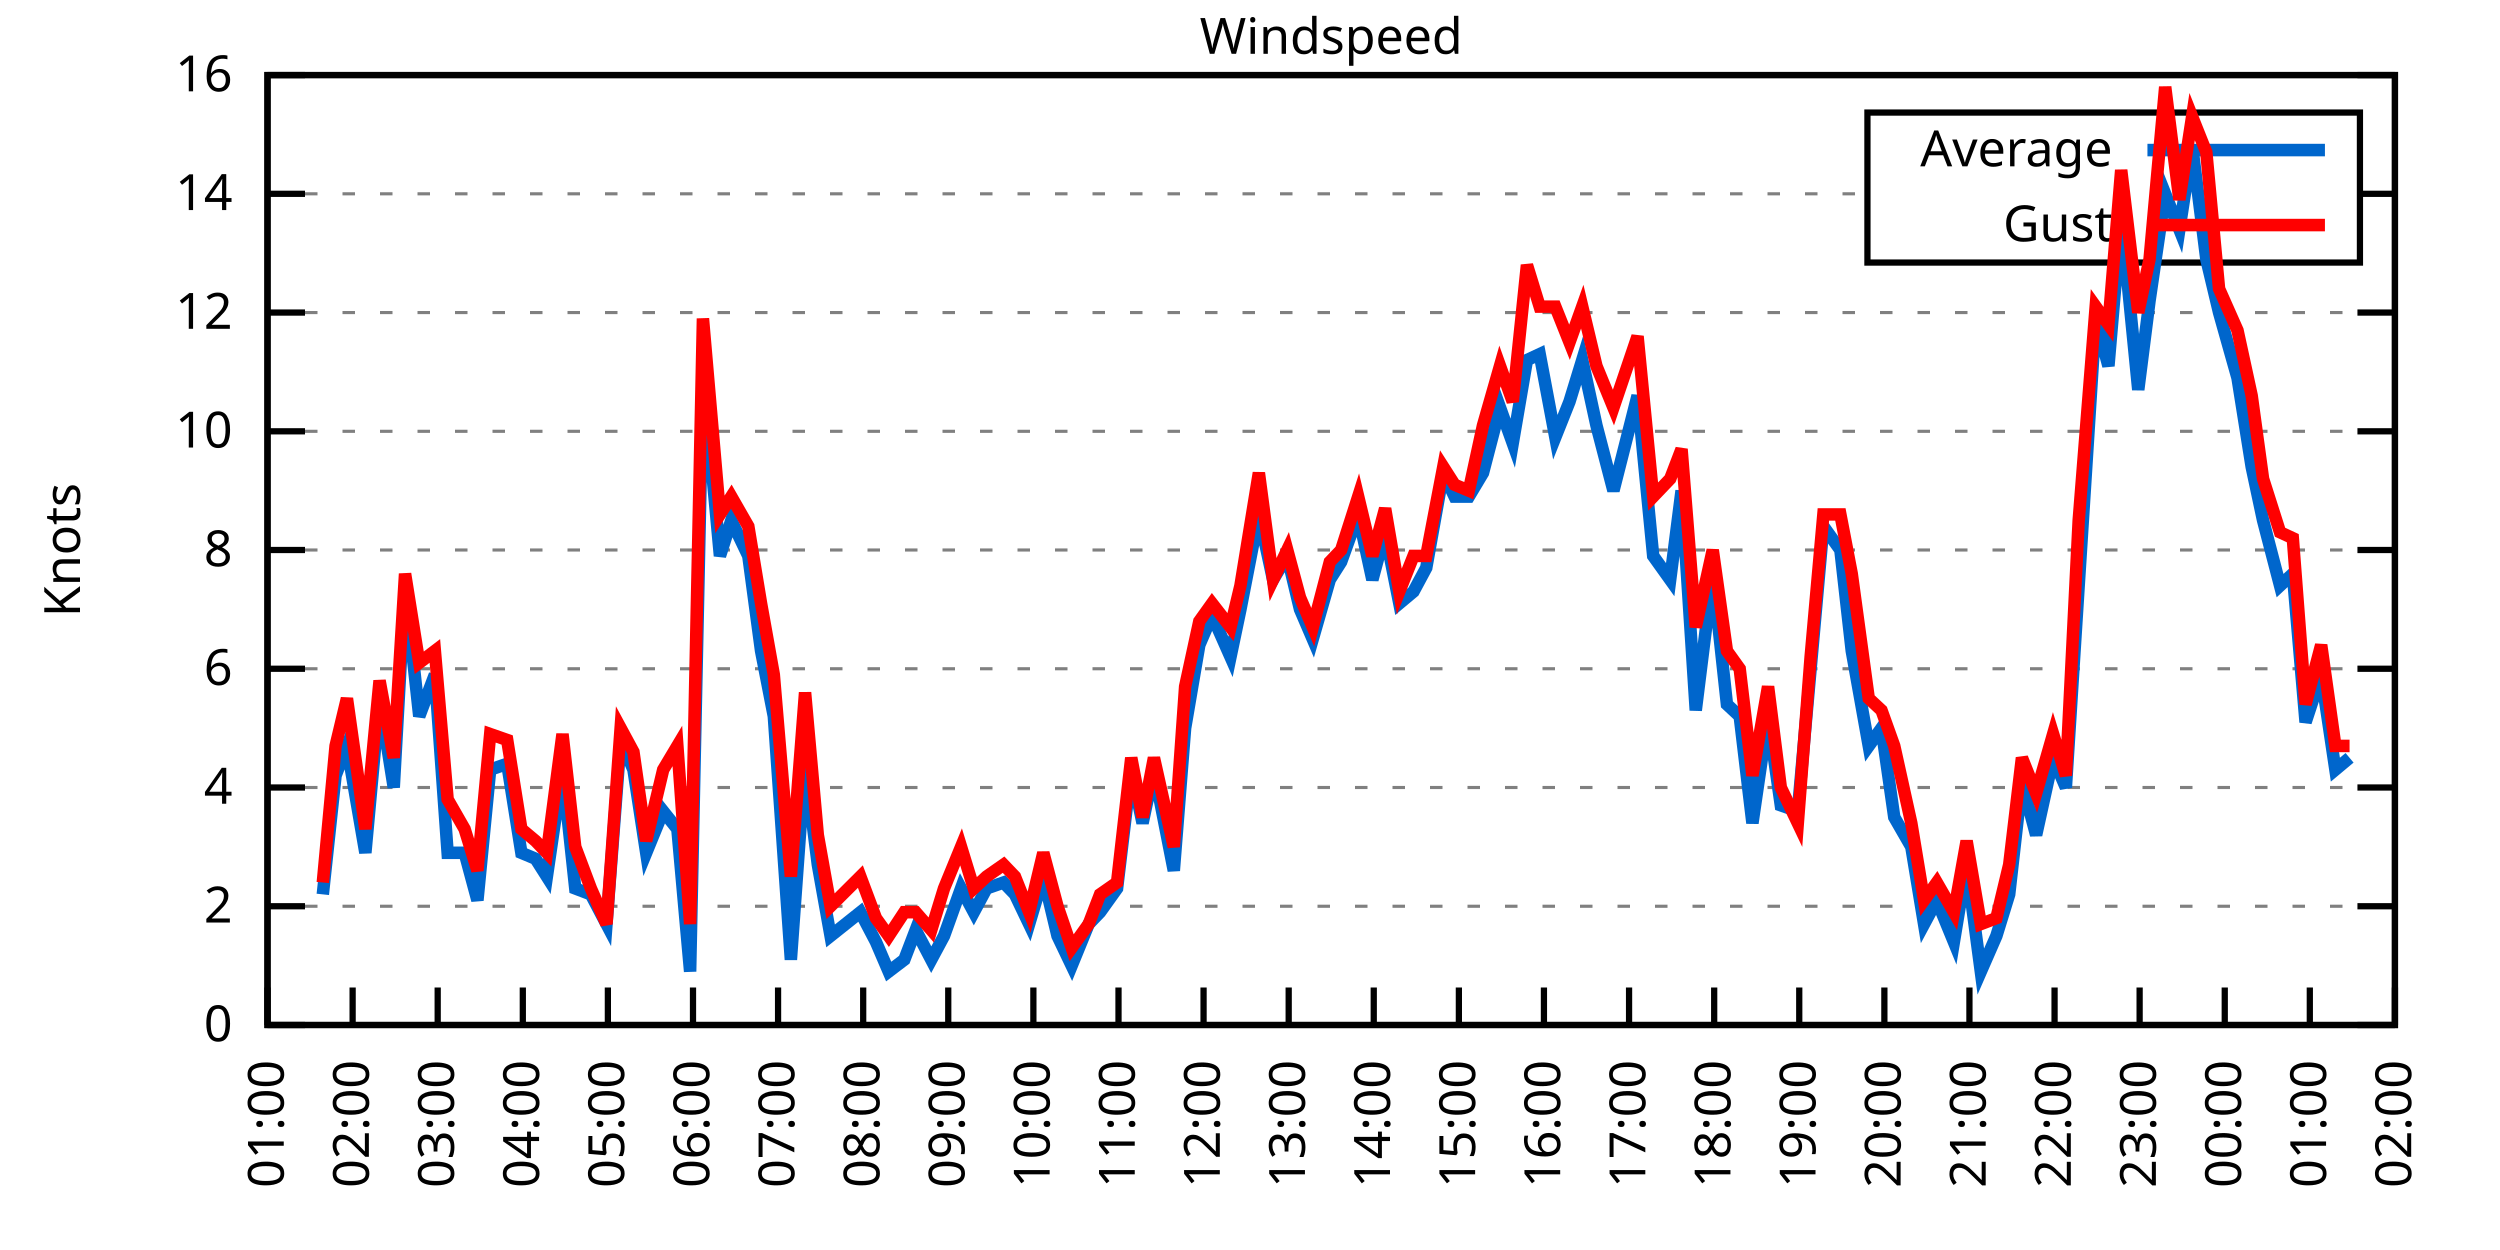
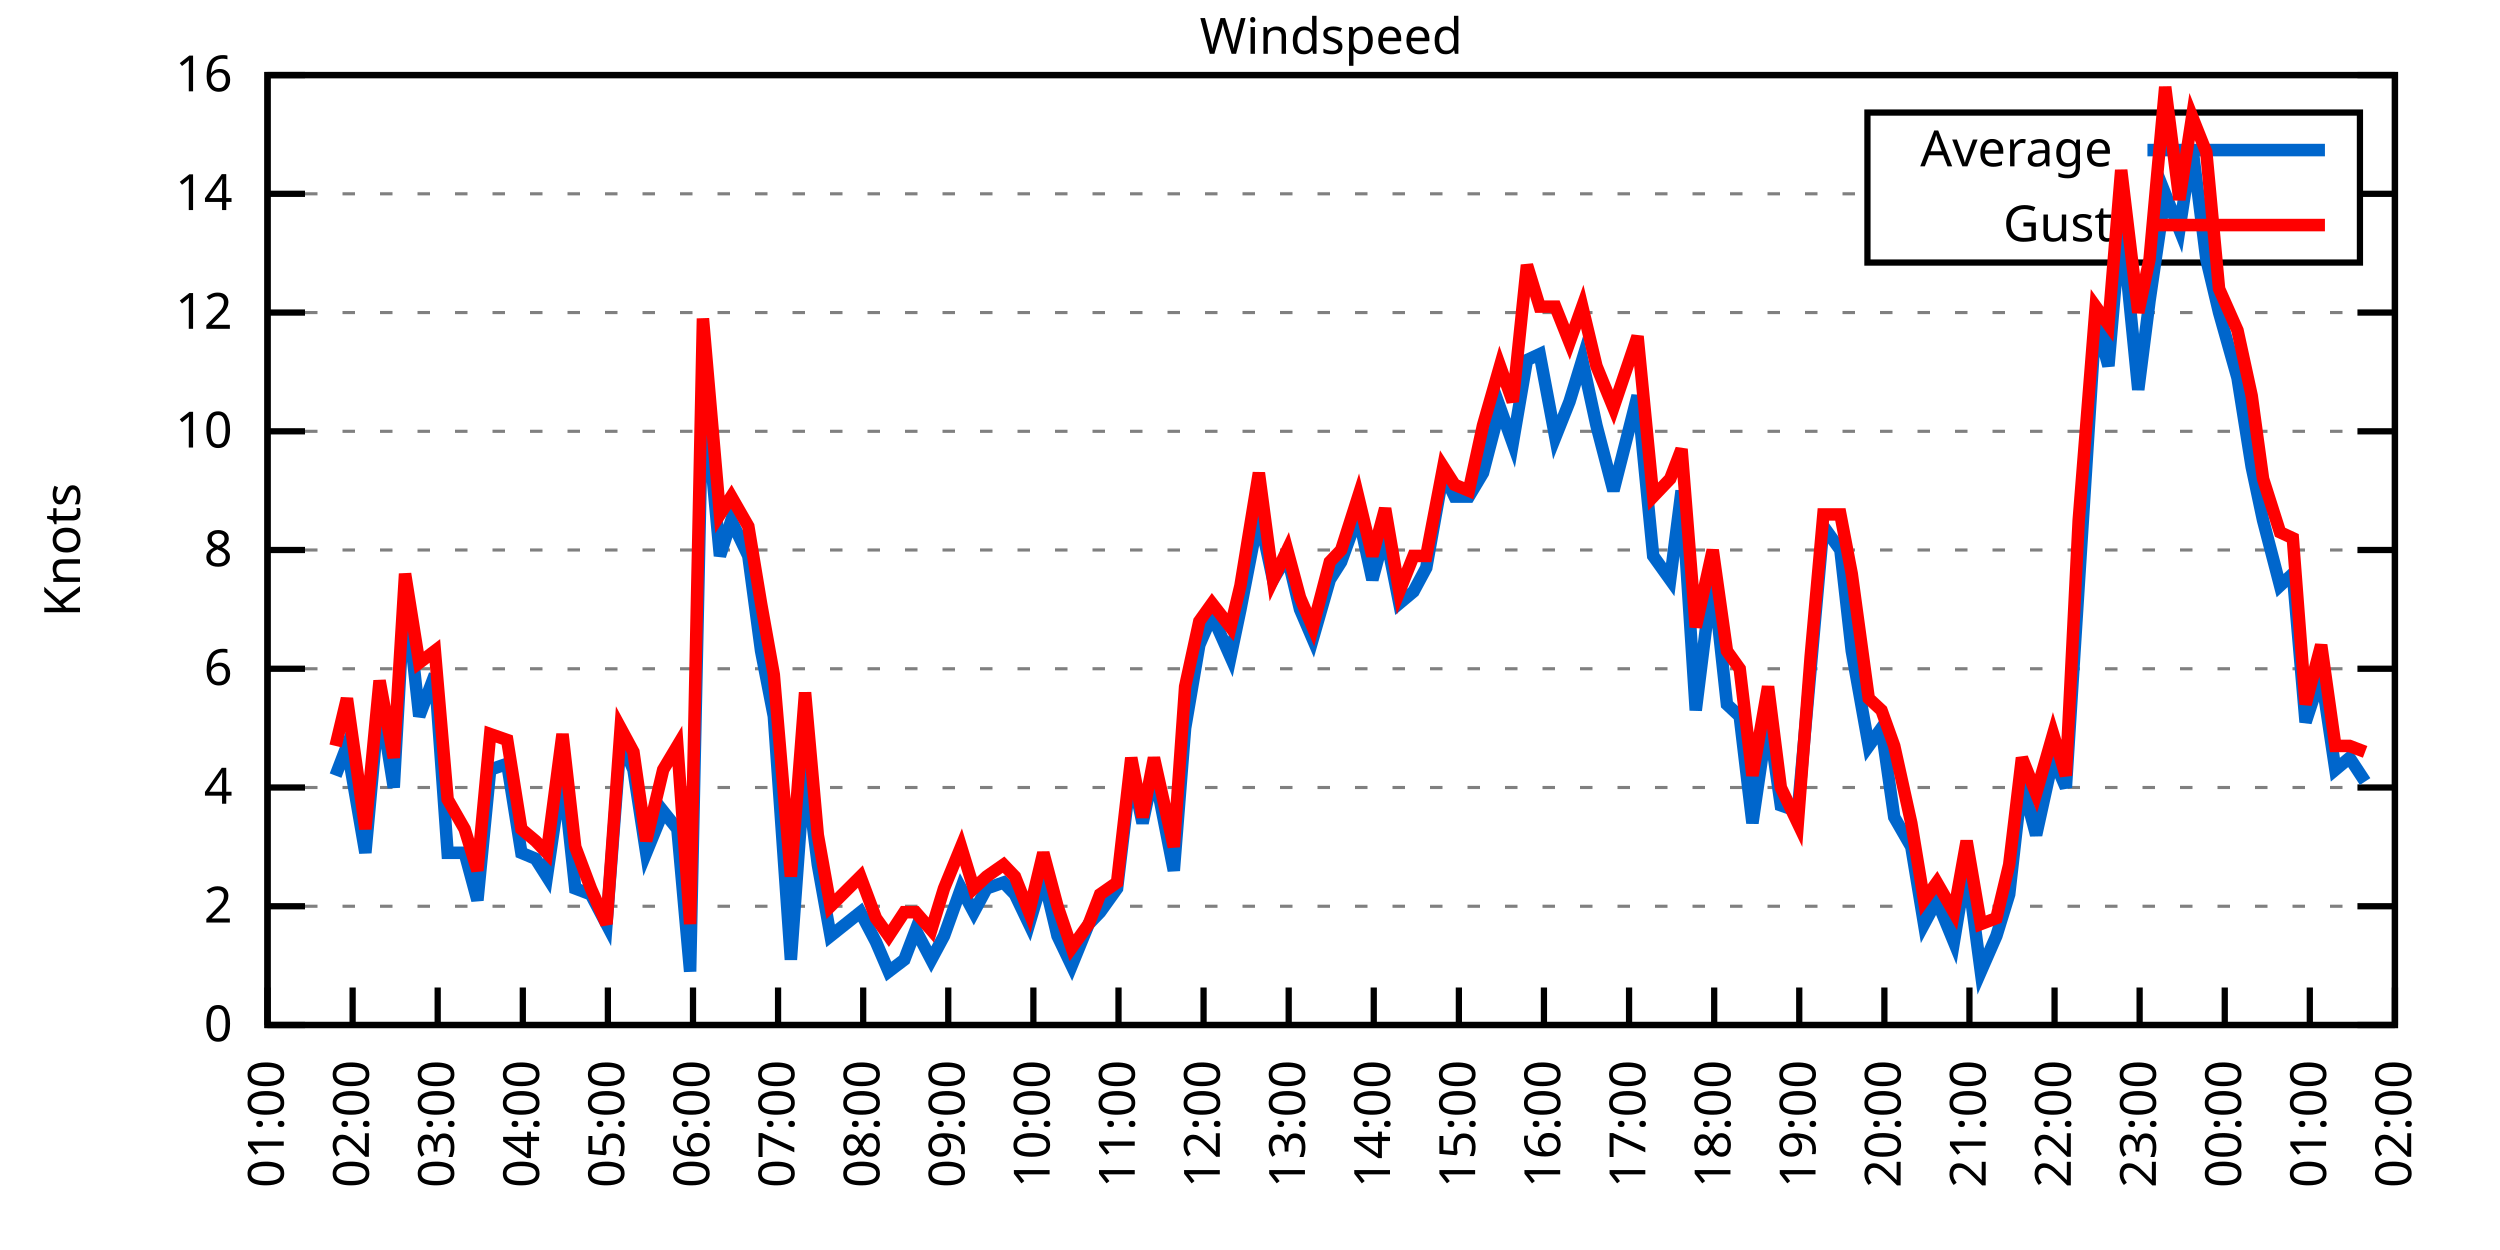
<svg xmlns="http://www.w3.org/2000/svg" xmlns:xlink="http://www.w3.org/1999/xlink" width="400" height="200" viewBox="0 0 400 200">
  <g id="gnuplot_canvas">
    <rect x="0" y="0" width="400" height="200" fill="none" />
    <defs>
      <circle id="gpDot" r="0.5" stroke-width="0.5" stroke="currentColor" />
      <path id="gpPt0" stroke-width="0.333" stroke="currentColor" d="M-1,0 h2 M0,-1 v2" />
      <path id="gpPt1" stroke-width="0.333" stroke="currentColor" d="M-1,-1 L1,1 M1,-1 L-1,1" />
      <path id="gpPt2" stroke-width="0.333" stroke="currentColor" d="M-1,0 L1,0 M0,-1 L0,1 M-1,-1 L1,1 M-1,1 L1,-1" />
      <rect id="gpPt3" stroke-width="0.333" stroke="currentColor" x="-1" y="-1" width="2" height="2" />
      <rect id="gpPt4" stroke-width="0.333" stroke="currentColor" fill="currentColor" x="-1" y="-1" width="2" height="2" />
      <circle id="gpPt5" stroke-width="0.333" stroke="currentColor" cx="0" cy="0" r="1" />
      <use xlink:href="#gpPt5" id="gpPt6" fill="currentColor" stroke="none" />
      <path id="gpPt7" stroke-width="0.333" stroke="currentColor" d="M0,-1.33 L-1.33,0.67 L1.33,0.67 z" />
      <use xlink:href="#gpPt7" id="gpPt8" fill="currentColor" stroke="none" />
      <use xlink:href="#gpPt7" id="gpPt9" stroke="currentColor" transform="rotate(180)" />
      <use xlink:href="#gpPt9" id="gpPt10" fill="currentColor" stroke="none" />
      <use xlink:href="#gpPt3" id="gpPt11" stroke="currentColor" transform="rotate(45)" />
      <use xlink:href="#gpPt11" id="gpPt12" fill="currentColor" stroke="none" />
      <path id="gpPt13" stroke-width="0.333" stroke="currentColor" d="M0,1.330 L1.265,0.411 L0.782,-1.067 L-0.782,-1.076 L-1.265,0.411 z" />
      <use xlink:href="#gpPt13" id="gpPt14" fill="currentColor" stroke="none" />
      <filter id="textbox" filterUnits="objectBoundingBox" x="0" y="0" height="1" width="1">
        <feFlood flood-color="white" flood-opacity="1" result="bgnd" />
        <feComposite in="SourceGraphic" in2="bgnd" operator="atop" />
      </filter>
      <filter id="greybox" filterUnits="objectBoundingBox" x="0" y="0" height="1" width="1">
        <feFlood flood-color="lightgrey" flood-opacity="1" result="grey" />
        <feComposite in="SourceGraphic" in2="grey" operator="atop" />
      </filter>
    </defs>
    <g fill="none" color="white" stroke="currentColor" stroke-width="1.00" stroke-linecap="butt" stroke-linejoin="miter">
</g>
    <g fill="none" color="black" stroke="currentColor" stroke-width="1.00" stroke-linecap="butt" stroke-linejoin="miter">
      <g stroke="none" shape-rendering="crispEdges">
        <polygon fill="rgb(255, 255, 255)" points="42.80,164.00 383.18,164.00 383.18,12.02 42.80,12.02 " />
      </g>
    </g>
    <g fill="none" color="black" stroke="currentColor" stroke-width="1.00" stroke-linecap="butt" stroke-linejoin="miter">
</g>
    <g fill="none" color="black" stroke="black" stroke-width="0.50" stroke-linecap="butt" stroke-linejoin="miter">
</g>
    <g fill="none" color="gray" stroke="currentColor" stroke-width="0.50" stroke-linecap="butt" stroke-linejoin="miter">
      <path stroke="gray" stroke-dasharray="2,4" class="gridline" d="M42.80,164.00 L383.19,164.00  " />
    </g>
    <g fill="none" color="gray" stroke="gray" stroke-width="1.00" stroke-linecap="butt" stroke-linejoin="miter">
</g>
    <g fill="none" color="black" stroke="currentColor" stroke-width="1.00" stroke-linecap="butt" stroke-linejoin="miter">
      <path stroke="black" d="M42.80,164.00 L48.80,164.00 M383.19,164.00 L377.19,164.00  " />
      <g transform="translate(37.20,166.60)" stroke="none" fill="black" font-family="Sans" font-size="8.00" text-anchor="end">
        <text>
          <tspan font-family="Sans"> 0</tspan>
        </text>
      </g>
    </g>
    <g fill="none" color="black" stroke="currentColor" stroke-width="1.00" stroke-linecap="butt" stroke-linejoin="miter">
</g>
    <g fill="none" color="black" stroke="black" stroke-width="0.50" stroke-linecap="butt" stroke-linejoin="miter">
</g>
    <g fill="none" color="gray" stroke="currentColor" stroke-width="0.50" stroke-linecap="butt" stroke-linejoin="miter">
      <path stroke="gray" stroke-dasharray="2,4" class="gridline" d="M42.80,145.00 L383.19,145.00  " />
    </g>
    <g fill="none" color="gray" stroke="gray" stroke-width="1.00" stroke-linecap="butt" stroke-linejoin="miter">
</g>
    <g fill="none" color="black" stroke="currentColor" stroke-width="1.00" stroke-linecap="butt" stroke-linejoin="miter">
      <path stroke="black" d="M42.80,145.00 L48.80,145.00 M383.19,145.00 L377.19,145.00  " />
      <g transform="translate(37.20,147.60)" stroke="none" fill="black" font-family="Sans" font-size="8.00" text-anchor="end">
        <text>
          <tspan font-family="Sans"> 2</tspan>
        </text>
      </g>
    </g>
    <g fill="none" color="black" stroke="currentColor" stroke-width="1.00" stroke-linecap="butt" stroke-linejoin="miter">
</g>
    <g fill="none" color="black" stroke="black" stroke-width="0.50" stroke-linecap="butt" stroke-linejoin="miter">
</g>
    <g fill="none" color="gray" stroke="currentColor" stroke-width="0.50" stroke-linecap="butt" stroke-linejoin="miter">
      <path stroke="gray" stroke-dasharray="2,4" class="gridline" d="M42.80,126.00 L383.19,126.00  " />
    </g>
    <g fill="none" color="gray" stroke="gray" stroke-width="1.00" stroke-linecap="butt" stroke-linejoin="miter">
</g>
    <g fill="none" color="black" stroke="currentColor" stroke-width="1.00" stroke-linecap="butt" stroke-linejoin="miter">
      <path stroke="black" d="M42.80,126.00 L48.80,126.00 M383.19,126.00 L377.19,126.00  " />
      <g transform="translate(37.20,128.60)" stroke="none" fill="black" font-family="Sans" font-size="8.00" text-anchor="end">
        <text>
          <tspan font-family="Sans"> 4</tspan>
        </text>
      </g>
    </g>
    <g fill="none" color="black" stroke="currentColor" stroke-width="1.00" stroke-linecap="butt" stroke-linejoin="miter">
</g>
    <g fill="none" color="black" stroke="black" stroke-width="0.50" stroke-linecap="butt" stroke-linejoin="miter">
</g>
    <g fill="none" color="gray" stroke="currentColor" stroke-width="0.50" stroke-linecap="butt" stroke-linejoin="miter">
      <path stroke="gray" stroke-dasharray="2,4" class="gridline" d="M42.80,107.00 L383.19,107.00  " />
    </g>
    <g fill="none" color="gray" stroke="gray" stroke-width="1.00" stroke-linecap="butt" stroke-linejoin="miter">
</g>
    <g fill="none" color="black" stroke="currentColor" stroke-width="1.00" stroke-linecap="butt" stroke-linejoin="miter">
      <path stroke="black" d="M42.80,107.00 L48.80,107.00 M383.19,107.00 L377.19,107.00  " />
      <g transform="translate(37.20,109.60)" stroke="none" fill="black" font-family="Sans" font-size="8.00" text-anchor="end">
        <text>
          <tspan font-family="Sans"> 6</tspan>
        </text>
      </g>
    </g>
    <g fill="none" color="black" stroke="currentColor" stroke-width="1.00" stroke-linecap="butt" stroke-linejoin="miter">
</g>
    <g fill="none" color="black" stroke="black" stroke-width="0.50" stroke-linecap="butt" stroke-linejoin="miter">
</g>
    <g fill="none" color="gray" stroke="currentColor" stroke-width="0.50" stroke-linecap="butt" stroke-linejoin="miter">
      <path stroke="gray" stroke-dasharray="2,4" class="gridline" d="M42.80,88.00 L383.19,88.00  " />
    </g>
    <g fill="none" color="gray" stroke="gray" stroke-width="1.00" stroke-linecap="butt" stroke-linejoin="miter">
</g>
    <g fill="none" color="black" stroke="currentColor" stroke-width="1.00" stroke-linecap="butt" stroke-linejoin="miter">
      <path stroke="black" d="M42.80,88.00 L48.80,88.00 M383.19,88.00 L377.19,88.00  " />
      <g transform="translate(37.20,90.60)" stroke="none" fill="black" font-family="Sans" font-size="8.00" text-anchor="end">
        <text>
          <tspan font-family="Sans"> 8</tspan>
        </text>
      </g>
    </g>
    <g fill="none" color="black" stroke="currentColor" stroke-width="1.00" stroke-linecap="butt" stroke-linejoin="miter">
</g>
    <g fill="none" color="black" stroke="black" stroke-width="0.50" stroke-linecap="butt" stroke-linejoin="miter">
</g>
    <g fill="none" color="gray" stroke="currentColor" stroke-width="0.50" stroke-linecap="butt" stroke-linejoin="miter">
      <path stroke="gray" stroke-dasharray="2,4" class="gridline" d="M42.80,69.01 L383.19,69.01  " />
    </g>
    <g fill="none" color="gray" stroke="gray" stroke-width="1.00" stroke-linecap="butt" stroke-linejoin="miter">
</g>
    <g fill="none" color="black" stroke="currentColor" stroke-width="1.00" stroke-linecap="butt" stroke-linejoin="miter">
      <path stroke="black" d="M42.80,69.01 L48.80,69.01 M383.19,69.01 L377.19,69.01  " />
      <g transform="translate(37.20,71.61)" stroke="none" fill="black" font-family="Sans" font-size="8.00" text-anchor="end">
        <text>
          <tspan font-family="Sans"> 10</tspan>
        </text>
      </g>
    </g>
    <g fill="none" color="black" stroke="currentColor" stroke-width="1.00" stroke-linecap="butt" stroke-linejoin="miter">
</g>
    <g fill="none" color="black" stroke="black" stroke-width="0.50" stroke-linecap="butt" stroke-linejoin="miter">
</g>
    <g fill="none" color="gray" stroke="currentColor" stroke-width="0.50" stroke-linecap="butt" stroke-linejoin="miter">
      <path stroke="gray" stroke-dasharray="2,4" class="gridline" d="M42.80,50.01 L383.19,50.01  " />
    </g>
    <g fill="none" color="gray" stroke="gray" stroke-width="1.00" stroke-linecap="butt" stroke-linejoin="miter">
</g>
    <g fill="none" color="black" stroke="currentColor" stroke-width="1.00" stroke-linecap="butt" stroke-linejoin="miter">
      <path stroke="black" d="M42.80,50.01 L48.80,50.01 M383.19,50.01 L377.19,50.01  " />
      <g transform="translate(37.20,52.61)" stroke="none" fill="black" font-family="Sans" font-size="8.00" text-anchor="end">
        <text>
          <tspan font-family="Sans"> 12</tspan>
        </text>
      </g>
    </g>
    <g fill="none" color="black" stroke="currentColor" stroke-width="1.00" stroke-linecap="butt" stroke-linejoin="miter">
</g>
    <g fill="none" color="black" stroke="black" stroke-width="0.50" stroke-linecap="butt" stroke-linejoin="miter">
</g>
    <g fill="none" color="gray" stroke="currentColor" stroke-width="0.50" stroke-linecap="butt" stroke-linejoin="miter">
      <path stroke="gray" stroke-dasharray="2,4" class="gridline" d="M42.80,31.01 L298.79,31.01 M377.59,31.01 L383.19,31.01  " />
    </g>
    <g fill="none" color="gray" stroke="gray" stroke-width="1.00" stroke-linecap="butt" stroke-linejoin="miter">
</g>
    <g fill="none" color="black" stroke="currentColor" stroke-width="1.00" stroke-linecap="butt" stroke-linejoin="miter">
      <path stroke="black" d="M42.80,31.01 L48.80,31.01 M383.19,31.01 L377.19,31.01  " />
      <g transform="translate(37.20,33.61)" stroke="none" fill="black" font-family="Sans" font-size="8.00" text-anchor="end">
        <text>
          <tspan font-family="Sans"> 14</tspan>
        </text>
      </g>
    </g>
    <g fill="none" color="black" stroke="currentColor" stroke-width="1.00" stroke-linecap="butt" stroke-linejoin="miter">
</g>
    <g fill="none" color="black" stroke="black" stroke-width="0.50" stroke-linecap="butt" stroke-linejoin="miter">
</g>
    <g fill="none" color="gray" stroke="currentColor" stroke-width="0.50" stroke-linecap="butt" stroke-linejoin="miter">
      <path stroke="gray" stroke-dasharray="2,4" class="gridline" d="M42.80,12.01 L383.19,12.01  " />
    </g>
    <g fill="none" color="gray" stroke="gray" stroke-width="1.00" stroke-linecap="butt" stroke-linejoin="miter">
</g>
    <g fill="none" color="black" stroke="currentColor" stroke-width="1.00" stroke-linecap="butt" stroke-linejoin="miter">
      <path stroke="black" d="M42.80,12.01 L48.80,12.01 M383.19,12.01 L377.19,12.01  " />
      <g transform="translate(37.20,14.61)" stroke="none" fill="black" font-family="Sans" font-size="8.00" text-anchor="end">
        <text>
          <tspan font-family="Sans"> 16</tspan>
        </text>
      </g>
    </g>
    <g fill="none" color="black" stroke="currentColor" stroke-width="1.00" stroke-linecap="butt" stroke-linejoin="miter">
      <path stroke="black" d="M42.80,164.00 L42.80,158.00  " />
      <g transform="translate(45.40,169.60) rotate(270.00)" stroke="none" fill="black" font-family="Sans" font-size="8.00" text-anchor="end">
        <text>
          <tspan font-family="Sans">01:00</tspan>
        </text>
      </g>
    </g>
    <g fill="none" color="black" stroke="currentColor" stroke-width="1.00" stroke-linecap="butt" stroke-linejoin="miter">
      <path stroke="black" d="M56.42,164.00 L56.42,158.00  " />
      <g transform="translate(59.02,169.60) rotate(270.00)" stroke="none" fill="black" font-family="Sans" font-size="8.00" text-anchor="end">
        <text>
          <tspan font-family="Sans">02:00</tspan>
        </text>
      </g>
    </g>
    <g fill="none" color="black" stroke="currentColor" stroke-width="1.00" stroke-linecap="butt" stroke-linejoin="miter">
      <path stroke="black" d="M70.03,164.00 L70.03,158.00  " />
      <g transform="translate(72.63,169.60) rotate(270.00)" stroke="none" fill="black" font-family="Sans" font-size="8.00" text-anchor="end">
        <text>
          <tspan font-family="Sans">03:00</tspan>
        </text>
      </g>
    </g>
    <g fill="none" color="black" stroke="currentColor" stroke-width="1.00" stroke-linecap="butt" stroke-linejoin="miter">
      <path stroke="black" d="M83.65,164.00 L83.65,158.00  " />
      <g transform="translate(86.25,169.60) rotate(270.00)" stroke="none" fill="black" font-family="Sans" font-size="8.00" text-anchor="end">
        <text>
          <tspan font-family="Sans">04:00</tspan>
        </text>
      </g>
    </g>
    <g fill="none" color="black" stroke="currentColor" stroke-width="1.00" stroke-linecap="butt" stroke-linejoin="miter">
      <path stroke="black" d="M97.26,164.00 L97.26,158.00  " />
      <g transform="translate(99.86,169.60) rotate(270.00)" stroke="none" fill="black" font-family="Sans" font-size="8.00" text-anchor="end">
        <text>
          <tspan font-family="Sans">05:00</tspan>
        </text>
      </g>
    </g>
    <g fill="none" color="black" stroke="currentColor" stroke-width="1.00" stroke-linecap="butt" stroke-linejoin="miter">
      <path stroke="black" d="M110.88,164.00 L110.88,158.00  " />
      <g transform="translate(113.48,169.60) rotate(270.00)" stroke="none" fill="black" font-family="Sans" font-size="8.00" text-anchor="end">
        <text>
          <tspan font-family="Sans">06:00</tspan>
        </text>
      </g>
    </g>
    <g fill="none" color="black" stroke="currentColor" stroke-width="1.00" stroke-linecap="butt" stroke-linejoin="miter">
      <path stroke="black" d="M124.49,164.00 L124.49,158.00  " />
      <g transform="translate(127.09,169.60) rotate(270.00)" stroke="none" fill="black" font-family="Sans" font-size="8.00" text-anchor="end">
        <text>
          <tspan font-family="Sans">07:00</tspan>
        </text>
      </g>
    </g>
    <g fill="none" color="black" stroke="currentColor" stroke-width="1.00" stroke-linecap="butt" stroke-linejoin="miter">
      <path stroke="black" d="M138.11,164.00 L138.11,158.00  " />
      <g transform="translate(140.71,169.60) rotate(270.00)" stroke="none" fill="black" font-family="Sans" font-size="8.00" text-anchor="end">
        <text>
          <tspan font-family="Sans">08:00</tspan>
        </text>
      </g>
    </g>
    <g fill="none" color="black" stroke="currentColor" stroke-width="1.00" stroke-linecap="butt" stroke-linejoin="miter">
      <path stroke="black" d="M151.72,164.00 L151.72,158.00  " />
      <g transform="translate(154.32,169.60) rotate(270.00)" stroke="none" fill="black" font-family="Sans" font-size="8.00" text-anchor="end">
        <text>
          <tspan font-family="Sans">09:00</tspan>
        </text>
      </g>
    </g>
    <g fill="none" color="black" stroke="currentColor" stroke-width="1.00" stroke-linecap="butt" stroke-linejoin="miter">
      <path stroke="black" d="M165.34,164.00 L165.34,158.00  " />
      <g transform="translate(167.94,169.60) rotate(270.00)" stroke="none" fill="black" font-family="Sans" font-size="8.00" text-anchor="end">
        <text>
          <tspan font-family="Sans">10:00</tspan>
        </text>
      </g>
    </g>
    <g fill="none" color="black" stroke="currentColor" stroke-width="1.00" stroke-linecap="butt" stroke-linejoin="miter">
      <path stroke="black" d="M178.96,164.00 L178.96,158.00  " />
      <g transform="translate(181.56,169.60) rotate(270.00)" stroke="none" fill="black" font-family="Sans" font-size="8.00" text-anchor="end">
        <text>
          <tspan font-family="Sans">11:00</tspan>
        </text>
      </g>
    </g>
    <g fill="none" color="black" stroke="currentColor" stroke-width="1.00" stroke-linecap="butt" stroke-linejoin="miter">
      <path stroke="black" d="M192.57,164.00 L192.57,158.00  " />
      <g transform="translate(195.17,169.60) rotate(270.00)" stroke="none" fill="black" font-family="Sans" font-size="8.00" text-anchor="end">
        <text>
          <tspan font-family="Sans">12:00</tspan>
        </text>
      </g>
    </g>
    <g fill="none" color="black" stroke="currentColor" stroke-width="1.00" stroke-linecap="butt" stroke-linejoin="miter">
      <path stroke="black" d="M206.19,164.00 L206.19,158.00  " />
      <g transform="translate(208.79,169.60) rotate(270.00)" stroke="none" fill="black" font-family="Sans" font-size="8.00" text-anchor="end">
        <text>
          <tspan font-family="Sans">13:00</tspan>
        </text>
      </g>
    </g>
    <g fill="none" color="black" stroke="currentColor" stroke-width="1.00" stroke-linecap="butt" stroke-linejoin="miter">
      <path stroke="black" d="M219.80,164.00 L219.80,158.00  " />
      <g transform="translate(222.40,169.60) rotate(270.00)" stroke="none" fill="black" font-family="Sans" font-size="8.00" text-anchor="end">
        <text>
          <tspan font-family="Sans">14:00</tspan>
        </text>
      </g>
    </g>
    <g fill="none" color="black" stroke="currentColor" stroke-width="1.00" stroke-linecap="butt" stroke-linejoin="miter">
      <path stroke="black" d="M233.42,164.00 L233.42,158.00  " />
      <g transform="translate(236.02,169.60) rotate(270.00)" stroke="none" fill="black" font-family="Sans" font-size="8.00" text-anchor="end">
        <text>
          <tspan font-family="Sans">15:00</tspan>
        </text>
      </g>
    </g>
    <g fill="none" color="black" stroke="currentColor" stroke-width="1.00" stroke-linecap="butt" stroke-linejoin="miter">
      <path stroke="black" d="M247.03,164.00 L247.03,158.00  " />
      <g transform="translate(249.63,169.60) rotate(270.00)" stroke="none" fill="black" font-family="Sans" font-size="8.00" text-anchor="end">
        <text>
          <tspan font-family="Sans">16:00</tspan>
        </text>
      </g>
    </g>
    <g fill="none" color="black" stroke="currentColor" stroke-width="1.00" stroke-linecap="butt" stroke-linejoin="miter">
      <path stroke="black" d="M260.65,164.00 L260.65,158.00  " />
      <g transform="translate(263.25,169.60) rotate(270.00)" stroke="none" fill="black" font-family="Sans" font-size="8.00" text-anchor="end">
        <text>
          <tspan font-family="Sans">17:00</tspan>
        </text>
      </g>
    </g>
    <g fill="none" color="black" stroke="currentColor" stroke-width="1.00" stroke-linecap="butt" stroke-linejoin="miter">
      <path stroke="black" d="M274.27,164.00 L274.27,158.00  " />
      <g transform="translate(276.87,169.60) rotate(270.00)" stroke="none" fill="black" font-family="Sans" font-size="8.00" text-anchor="end">
        <text>
          <tspan font-family="Sans">18:00</tspan>
        </text>
      </g>
    </g>
    <g fill="none" color="black" stroke="currentColor" stroke-width="1.00" stroke-linecap="butt" stroke-linejoin="miter">
      <path stroke="black" d="M287.88,164.00 L287.88,158.00  " />
      <g transform="translate(290.48,169.60) rotate(270.00)" stroke="none" fill="black" font-family="Sans" font-size="8.00" text-anchor="end">
        <text>
          <tspan font-family="Sans">19:00</tspan>
        </text>
      </g>
    </g>
    <g fill="none" color="black" stroke="currentColor" stroke-width="1.00" stroke-linecap="butt" stroke-linejoin="miter">
      <path stroke="black" d="M301.50,164.00 L301.50,158.00  " />
      <g transform="translate(304.10,169.60) rotate(270.00)" stroke="none" fill="black" font-family="Sans" font-size="8.00" text-anchor="end">
        <text>
          <tspan font-family="Sans">20:00</tspan>
        </text>
      </g>
    </g>
    <g fill="none" color="black" stroke="currentColor" stroke-width="1.00" stroke-linecap="butt" stroke-linejoin="miter">
      <path stroke="black" d="M315.11,164.00 L315.11,158.00  " />
      <g transform="translate(317.71,169.60) rotate(270.00)" stroke="none" fill="black" font-family="Sans" font-size="8.00" text-anchor="end">
        <text>
          <tspan font-family="Sans">21:00</tspan>
        </text>
      </g>
    </g>
    <g fill="none" color="black" stroke="currentColor" stroke-width="1.00" stroke-linecap="butt" stroke-linejoin="miter">
      <path stroke="black" d="M328.73,164.00 L328.73,158.00  " />
      <g transform="translate(331.33,169.60) rotate(270.00)" stroke="none" fill="black" font-family="Sans" font-size="8.00" text-anchor="end">
        <text>
          <tspan font-family="Sans">22:00</tspan>
        </text>
      </g>
    </g>
    <g fill="none" color="black" stroke="currentColor" stroke-width="1.00" stroke-linecap="butt" stroke-linejoin="miter">
      <path stroke="black" d="M342.34,164.00 L342.34,158.00  " />
      <g transform="translate(344.94,169.60) rotate(270.00)" stroke="none" fill="black" font-family="Sans" font-size="8.00" text-anchor="end">
        <text>
          <tspan font-family="Sans">23:00</tspan>
        </text>
      </g>
    </g>
    <g fill="none" color="black" stroke="currentColor" stroke-width="1.00" stroke-linecap="butt" stroke-linejoin="miter">
      <path stroke="black" d="M355.96,164.00 L355.96,158.00  " />
      <g transform="translate(358.56,169.60) rotate(270.00)" stroke="none" fill="black" font-family="Sans" font-size="8.00" text-anchor="end">
        <text>
          <tspan font-family="Sans">00:00</tspan>
        </text>
      </g>
    </g>
    <g fill="none" color="black" stroke="currentColor" stroke-width="1.00" stroke-linecap="butt" stroke-linejoin="miter">
      <path stroke="black" d="M369.57,164.00 L369.57,158.00  " />
      <g transform="translate(372.17,169.60) rotate(270.00)" stroke="none" fill="black" font-family="Sans" font-size="8.00" text-anchor="end">
        <text>
          <tspan font-family="Sans">01:00</tspan>
        </text>
      </g>
    </g>
    <g fill="none" color="black" stroke="currentColor" stroke-width="1.00" stroke-linecap="butt" stroke-linejoin="miter">
      <path stroke="black" d="M383.19,164.00 L383.19,158.00  " />
      <g transform="translate(385.79,169.60) rotate(270.00)" stroke="none" fill="black" font-family="Sans" font-size="8.00" text-anchor="end">
        <text>
          <tspan font-family="Sans">02:00</tspan>
        </text>
      </g>
    </g>
    <g fill="none" color="black" stroke="currentColor" stroke-width="1.00" stroke-linecap="butt" stroke-linejoin="miter">
</g>
    <g fill="none" color="black" stroke="currentColor" stroke-width="1.00" stroke-linecap="butt" stroke-linejoin="miter">
      <path stroke="black" d="M42.80,12.01 L42.80,164.00 L383.19,164.00 L383.19,12.01 L42.80,12.01 Z  " />
    </g>
    <g fill="none" color="black" stroke="currentColor" stroke-width="1.00" stroke-linecap="butt" stroke-linejoin="miter">
</g>
    <g fill="none" color="black" stroke="currentColor" stroke-width="1.00" stroke-linecap="butt" stroke-linejoin="miter">
      <path stroke="black" d="M298.79,42.01 L298.79,18.01 L377.59,18.01 L377.59,42.01 L298.79,42.01 Z  " />
    </g>
    <g id="Windspeed_plot_1">
      <g fill="none" color="white" stroke="black" stroke-width="2.00" stroke-linecap="butt" stroke-linejoin="miter">
</g>
      <g fill="none" color="black" stroke="currentColor" stroke-width="2.00" stroke-linecap="butt" stroke-linejoin="miter">
        <g transform="translate(337.99,26.61)" stroke="none" fill="black" font-family="Sans" font-size="8.00" text-anchor="end">
          <text>
            <tspan font-family="Sans">Average</tspan>
          </text>
        </g>
      </g>
      <g fill="none" color="black" stroke="currentColor" stroke-width="2.00" stroke-linecap="butt" stroke-linejoin="miter">
-         <path stroke="rgb(  0, 102, 204)" d="M343.59,24.01 L371.99,24.01 M51.65,143.10 L53.69,124.10 L55.51,119.35 L58.46,136.45 L60.73,111.75 L63.00,126.00   L64.81,93.70 L67.08,114.60 L69.58,107.95 L71.62,136.45 L74.34,136.45 L76.39,144.05 L78.43,123.15 L81.15,122.20   L83.42,136.45 L85.69,137.40 L87.50,140.25 L90.00,123.15 L92.04,142.15 L94.54,143.10 L97.04,147.85 L99.30,118.40   L101.35,123.15 L103.39,136.45 L106.11,129.80 L108.38,132.65 L110.42,155.45 L112.47,59.51 L115.19,88.95 L117.01,83.26   L119.73,88.95 L121.77,104.15 L123.81,114.60 L126.54,153.55 L128.81,122.20 L130.85,138.35 L132.89,149.75 L137.66,145.95   L140.15,150.70 L142.19,155.45 L144.69,153.55 L146.51,148.80 L149.00,153.55 L151.04,149.75 L153.77,142.15 L155.81,145.95   L157.85,142.15 L160.57,141.20 L162.39,143.10 L164.66,147.85 L166.93,140.25 L169.20,149.75 L171.47,154.50 L174.19,147.85   L176.01,145.95 L178.73,142.15 L181.00,123.15 L182.81,131.70 L184.63,123.15 L187.81,139.30 L189.62,116.50 L191.89,103.20   L193.93,98.45 L196.88,105.10 L198.47,97.50 L201.42,82.31 L203.69,92.75 L205.96,88.95 L208.00,97.50 L210.04,102.25   L212.77,92.75 L214.58,89.90 L217.31,82.31 L219.58,92.75 L221.62,85.16 L223.89,96.55 L226.16,94.65 L228.20,90.85   L230.92,75.66 L232.74,79.46 L235.01,79.46 L237.28,75.66 L240.00,65.21 L242.04,70.91 L244.31,57.61 L246.35,56.66   L248.85,69.96 L251.12,64.26 L253.16,57.61 L255.43,68.06 L258.15,78.51 L262.01,63.31 L264.51,88.95 L267.23,92.75   L269.05,78.51 L271.32,113.65 L274.04,91.80 L276.31,112.70 L278.35,114.60 L280.39,131.70 L282.89,114.60 L284.93,128.85   L287.65,129.80 L289.70,107.00 L291.74,84.21 L294.46,88.00 L296.28,104.15 L299.00,119.35 L301.04,116.50 L303.08,130.75   L305.81,135.50 L307.85,147.85 L309.89,144.05 L312.62,150.70 L314.66,138.35 L316.93,155.45 L319.42,149.75 L321.47,143.10   L323.51,125.05 L325.78,133.60 L328.50,121.25 L330.54,126.00 L332.59,93.70 L335.31,50.96 L337.35,58.56 L339.39,34.81   L342.12,62.36 L343.93,48.11 L346.43,31.01 L348.70,36.71 L350.74,23.41 L353.01,41.46 L355.05,50.01 L358.00,60.46   L360.27,74.71 L362.09,83.26 L364.81,93.70 L366.85,91.80 L368.89,115.55 L371.39,107.95 L373.66,123.15 L375.93,121.25    " />
+         <path stroke="rgb(  0, 102, 204)" d="M343.59,24.01 L371.99,24.01 M53.69,124.10 L55.51,119.35 L58.46,136.45 L60.73,111.75 L63.00,126.00 L64.81,93.70   L67.08,114.60 L69.58,107.95 L71.62,136.45 L74.34,136.45 L76.39,144.05 L78.43,123.15 L81.15,122.20 L83.42,136.45   L85.69,137.40 L87.50,140.25 L90.00,123.15 L92.04,142.15 L94.54,143.10 L97.04,147.85 L99.30,118.40 L101.35,123.15   L103.39,136.45 L106.11,129.80 L108.38,132.65 L110.42,155.45 L112.47,59.51 L115.19,88.95 L117.01,83.26 L119.73,88.95   L121.77,104.15 L123.81,114.60 L126.54,153.55 L128.81,122.20 L130.85,138.35 L132.89,149.75 L137.66,145.95 L140.15,150.70   L142.19,155.45 L144.69,153.55 L146.51,148.80 L149.00,153.55 L151.04,149.75 L153.77,142.15 L155.81,145.95 L157.85,142.15   L160.57,141.20 L162.39,143.10 L164.66,147.85 L166.93,140.25 L169.20,149.75 L171.47,154.50 L174.19,147.85 L176.01,145.95   L178.73,142.15 L181.00,123.15 L182.81,131.70 L184.63,123.15 L187.81,139.30 L189.62,116.50 L191.89,103.20 L193.93,98.45   L196.88,105.10 L198.47,97.50 L201.42,82.31 L203.69,92.75 L205.96,88.95 L208.00,97.50 L210.04,102.25 L212.77,92.75   L214.58,89.90 L217.31,82.31 L219.58,92.75 L221.62,85.16 L223.89,96.55 L226.16,94.65 L228.20,90.85 L230.92,75.66   L232.74,79.46 L235.01,79.46 L237.28,75.66 L240.00,65.21 L242.04,70.91 L244.31,57.61 L246.35,56.66 L248.85,69.96   L251.12,64.26 L253.16,57.61 L255.43,68.06 L258.15,78.51 L262.01,63.31 L264.51,88.95 L267.23,92.75 L269.05,78.51   L271.32,113.65 L274.04,91.80 L276.31,112.70 L278.35,114.60 L280.39,131.70 L282.89,114.60 L284.93,128.85 L287.65,129.80   L289.70,107.00 L291.74,84.21 L294.46,88.00 L296.28,104.15 L299.00,119.35 L301.04,116.50 L303.08,130.75 L305.81,135.50   L307.85,147.85 L309.89,144.05 L312.62,150.70 L314.66,138.35 L316.93,155.45 L319.42,149.75 L321.47,143.10 L323.51,125.05   L325.78,133.60 L328.50,121.25 L330.54,126.00 L332.59,93.70 L335.31,50.96 L337.35,58.56 L339.39,34.81 L342.12,62.36   L343.93,48.11 L346.43,31.01 L348.70,36.71 L350.74,23.41 L353.01,41.46 L355.05,50.01 L358.00,60.46 L360.27,74.71   L362.09,83.26 L364.81,93.70 L366.85,91.80 L368.89,115.55 L371.39,107.95 L373.66,123.15 L375.93,121.25 L378.42,125.05    " />
      </g>
    </g>
    <g id="Windspeed_plot_2">
      <g fill="none" color="black" stroke="currentColor" stroke-width="2.00" stroke-linecap="butt" stroke-linejoin="miter">
        <g transform="translate(337.99,38.61)" stroke="none" fill="black" font-family="Sans" font-size="8.00" text-anchor="end">
          <text>
            <tspan font-family="Sans">Gust</tspan>
          </text>
        </g>
      </g>
      <g fill="none" color="black" stroke="currentColor" stroke-width="2.00" stroke-linecap="butt" stroke-linejoin="miter">
-         <path stroke="rgb(255,   0,   0)" d="M343.59,36.01 L371.99,36.01 M51.65,141.20 L53.69,119.35 L55.51,111.75 L58.46,132.65 L60.73,108.90 L63.00,121.25   L64.81,91.80 L67.08,106.05 L69.58,104.15 L71.62,127.90 L74.34,132.65 L76.39,139.30 L78.43,117.45 L81.15,118.40   L83.42,132.65 L85.69,134.55 L87.50,136.45 L90.00,117.45 L92.04,135.50 L94.54,142.15 L97.04,147.85 L99.30,116.50   L101.35,120.30 L103.39,134.55 L106.11,123.15 L108.38,119.35 L110.42,147.85 L112.47,50.96 L115.19,82.31 L117.01,79.46   L119.73,84.21 L121.77,96.55 L123.81,107.95 L126.54,140.25 L128.81,110.80 L130.85,133.60 L132.89,145.00 L137.66,140.25   L140.15,146.90 L142.19,149.75 L144.69,145.95 L146.51,145.95 L149.00,148.80 L151.04,142.15 L153.77,135.50 L155.81,142.15   L157.85,140.25 L160.57,138.35 L162.39,140.25 L164.66,145.95 L166.93,136.45 L169.20,145.00 L171.47,151.65 L174.19,147.85   L176.01,143.10 L178.73,141.20 L181.00,121.25 L182.81,130.75 L184.63,121.25 L187.81,135.50 L189.62,109.85 L191.89,99.40   L193.93,96.55 L196.88,100.35 L198.47,93.70 L201.42,75.66 L203.69,92.75 L205.96,88.00 L208.00,95.60 L210.04,100.35   L212.77,89.90 L214.58,88.00 L217.31,79.46 L219.58,88.95 L221.62,81.36 L223.89,94.65 L226.16,88.95 L228.20,88.95   L230.92,74.71 L232.74,77.56 L235.01,78.51 L237.28,68.06 L240.00,58.56 L242.04,64.26 L244.31,42.41 L246.35,49.06   L248.85,49.06 L251.12,54.76 L253.16,49.06 L255.43,58.56 L258.15,65.21 L262.01,53.81 L264.51,79.46 L267.23,76.61   L269.05,71.86 L271.32,100.35 L274.04,88.00 L276.31,104.15 L278.35,107.00 L280.39,124.10 L282.89,109.85 L284.93,126.00   L287.65,131.70 L289.70,105.10 L291.74,82.31 L294.46,82.31 L296.28,91.80 L299.00,111.75 L301.04,113.65 L303.08,119.35   L305.81,131.70 L307.85,144.05 L309.89,141.20 L312.62,145.95 L314.66,134.55 L316.93,147.85 L319.42,146.90 L321.47,138.35   L323.51,121.25 L325.78,126.95 L328.50,117.45 L330.54,124.10 L332.59,83.26 L335.31,49.06 L337.35,51.91 L339.39,27.21   L342.12,50.01 L343.93,41.46 L346.43,13.91 L348.70,31.96 L350.74,18.66 L353.01,24.36 L355.05,46.21 L358.00,52.86   L360.27,63.31 L362.09,76.61 L364.81,85.16 L366.85,86.11 L368.89,112.70 L371.39,103.20 L373.66,119.35 L375.93,119.35    " />
+         <path stroke="rgb(255,   0,   0)" d="M343.59,36.01 L371.99,36.01 M53.69,119.35 L55.51,111.75 L58.46,132.65 L60.73,108.90 L63.00,121.25 L64.81,91.80   L67.08,106.05 L69.58,104.15 L71.62,127.90 L74.34,132.65 L76.39,139.30 L78.43,117.45 L81.15,118.40 L83.42,132.65   L85.69,134.55 L87.50,136.45 L90.00,117.45 L92.04,135.50 L94.54,142.15 L97.04,147.85 L99.30,116.50 L101.35,120.30   L103.39,134.55 L106.11,123.15 L108.38,119.35 L110.42,147.85 L112.47,50.96 L115.19,82.31 L117.01,79.46 L119.73,84.21   L121.77,96.55 L123.81,107.95 L126.54,140.25 L128.81,110.80 L130.85,133.60 L132.89,145.00 L137.66,140.25 L140.15,146.90   L142.19,149.75 L144.69,145.95 L146.51,145.95 L149.00,148.80 L151.04,142.15 L153.77,135.50 L155.81,142.15 L157.85,140.25   L160.57,138.35 L162.39,140.25 L164.66,145.95 L166.93,136.45 L169.20,145.00 L171.47,151.65 L174.19,147.85 L176.01,143.10   L178.73,141.20 L181.00,121.25 L182.81,130.75 L184.63,121.25 L187.81,135.50 L189.62,109.85 L191.89,99.40 L193.93,96.55   L196.88,100.35 L198.47,93.70 L201.42,75.66 L203.69,92.75 L205.96,88.00 L208.00,95.60 L210.04,100.35 L212.77,89.90   L214.58,88.00 L217.31,79.46 L219.58,88.95 L221.62,81.36 L223.89,94.65 L226.16,88.95 L228.20,88.95 L230.92,74.71   L232.74,77.56 L235.01,78.51 L237.28,68.06 L240.00,58.56 L242.04,64.26 L244.31,42.41 L246.35,49.06 L248.85,49.06   L251.12,54.76 L253.16,49.06 L255.43,58.56 L258.15,65.21 L262.01,53.81 L264.51,79.46 L267.23,76.61 L269.05,71.86   L271.32,100.35 L274.04,88.00 L276.31,104.15 L278.35,107.00 L280.39,124.10 L282.89,109.85 L284.93,126.00 L287.65,131.70   L289.70,105.10 L291.74,82.31 L294.46,82.31 L296.28,91.80 L299.00,111.75 L301.04,113.65 L303.08,119.35 L305.81,131.70   L307.85,144.05 L309.89,141.20 L312.62,145.95 L314.66,134.55 L316.93,147.85 L319.42,146.90 L321.47,138.35 L323.51,121.25   L325.78,126.95 L328.50,117.45 L330.54,124.10 L332.59,83.26 L335.31,49.06 L337.35,51.91 L339.39,27.21 L342.12,50.01   L343.93,41.46 L346.43,13.91 L348.70,31.96 L350.74,18.66 L353.01,24.36 L355.05,46.21 L358.00,52.86 L360.27,63.31   L362.09,76.61 L364.81,85.16 L366.85,86.11 L368.89,112.70 L371.39,103.20 L373.66,119.35 L375.93,119.35 L378.42,120.30    " />
      </g>
    </g>
    <g fill="none" color="black" stroke="currentColor" stroke-width="2.00" stroke-linecap="butt" stroke-linejoin="miter">
</g>
    <g fill="none" color="black" stroke="black" stroke-width="1.00" stroke-linecap="butt" stroke-linejoin="miter">
</g>
    <g fill="none" color="black" stroke="currentColor" stroke-width="1.00" stroke-linecap="butt" stroke-linejoin="miter">
      <path stroke="black" d="M42.80,12.01 L42.80,164.00 L383.19,164.00 L383.19,12.01 L42.80,12.01 Z  " />
      <g transform="translate(12.80,88.01) rotate(270.00)" stroke="none" fill="black" font-family="Sans" font-size="8.00" text-anchor="middle">
        <text>
          <tspan font-family="Sans">Knots</tspan>
        </text>
      </g>
    </g>
    <g fill="none" color="black" stroke="currentColor" stroke-width="1.00" stroke-linecap="butt" stroke-linejoin="miter">
</g>
    <g fill="none" color="black" stroke="currentColor" stroke-width="1.00" stroke-linecap="butt" stroke-linejoin="miter">
      <g transform="translate(212.99,8.61)" stroke="none" fill="black" font-family="Sans" font-size="8.00" text-anchor="middle">
        <text>
          <tspan font-family="Sans">Windspeed</tspan>
        </text>
      </g>
    </g>
    <g fill="none" color="black" stroke="currentColor" stroke-width="1.00" stroke-linecap="butt" stroke-linejoin="miter">
</g>
  </g>
</svg>
